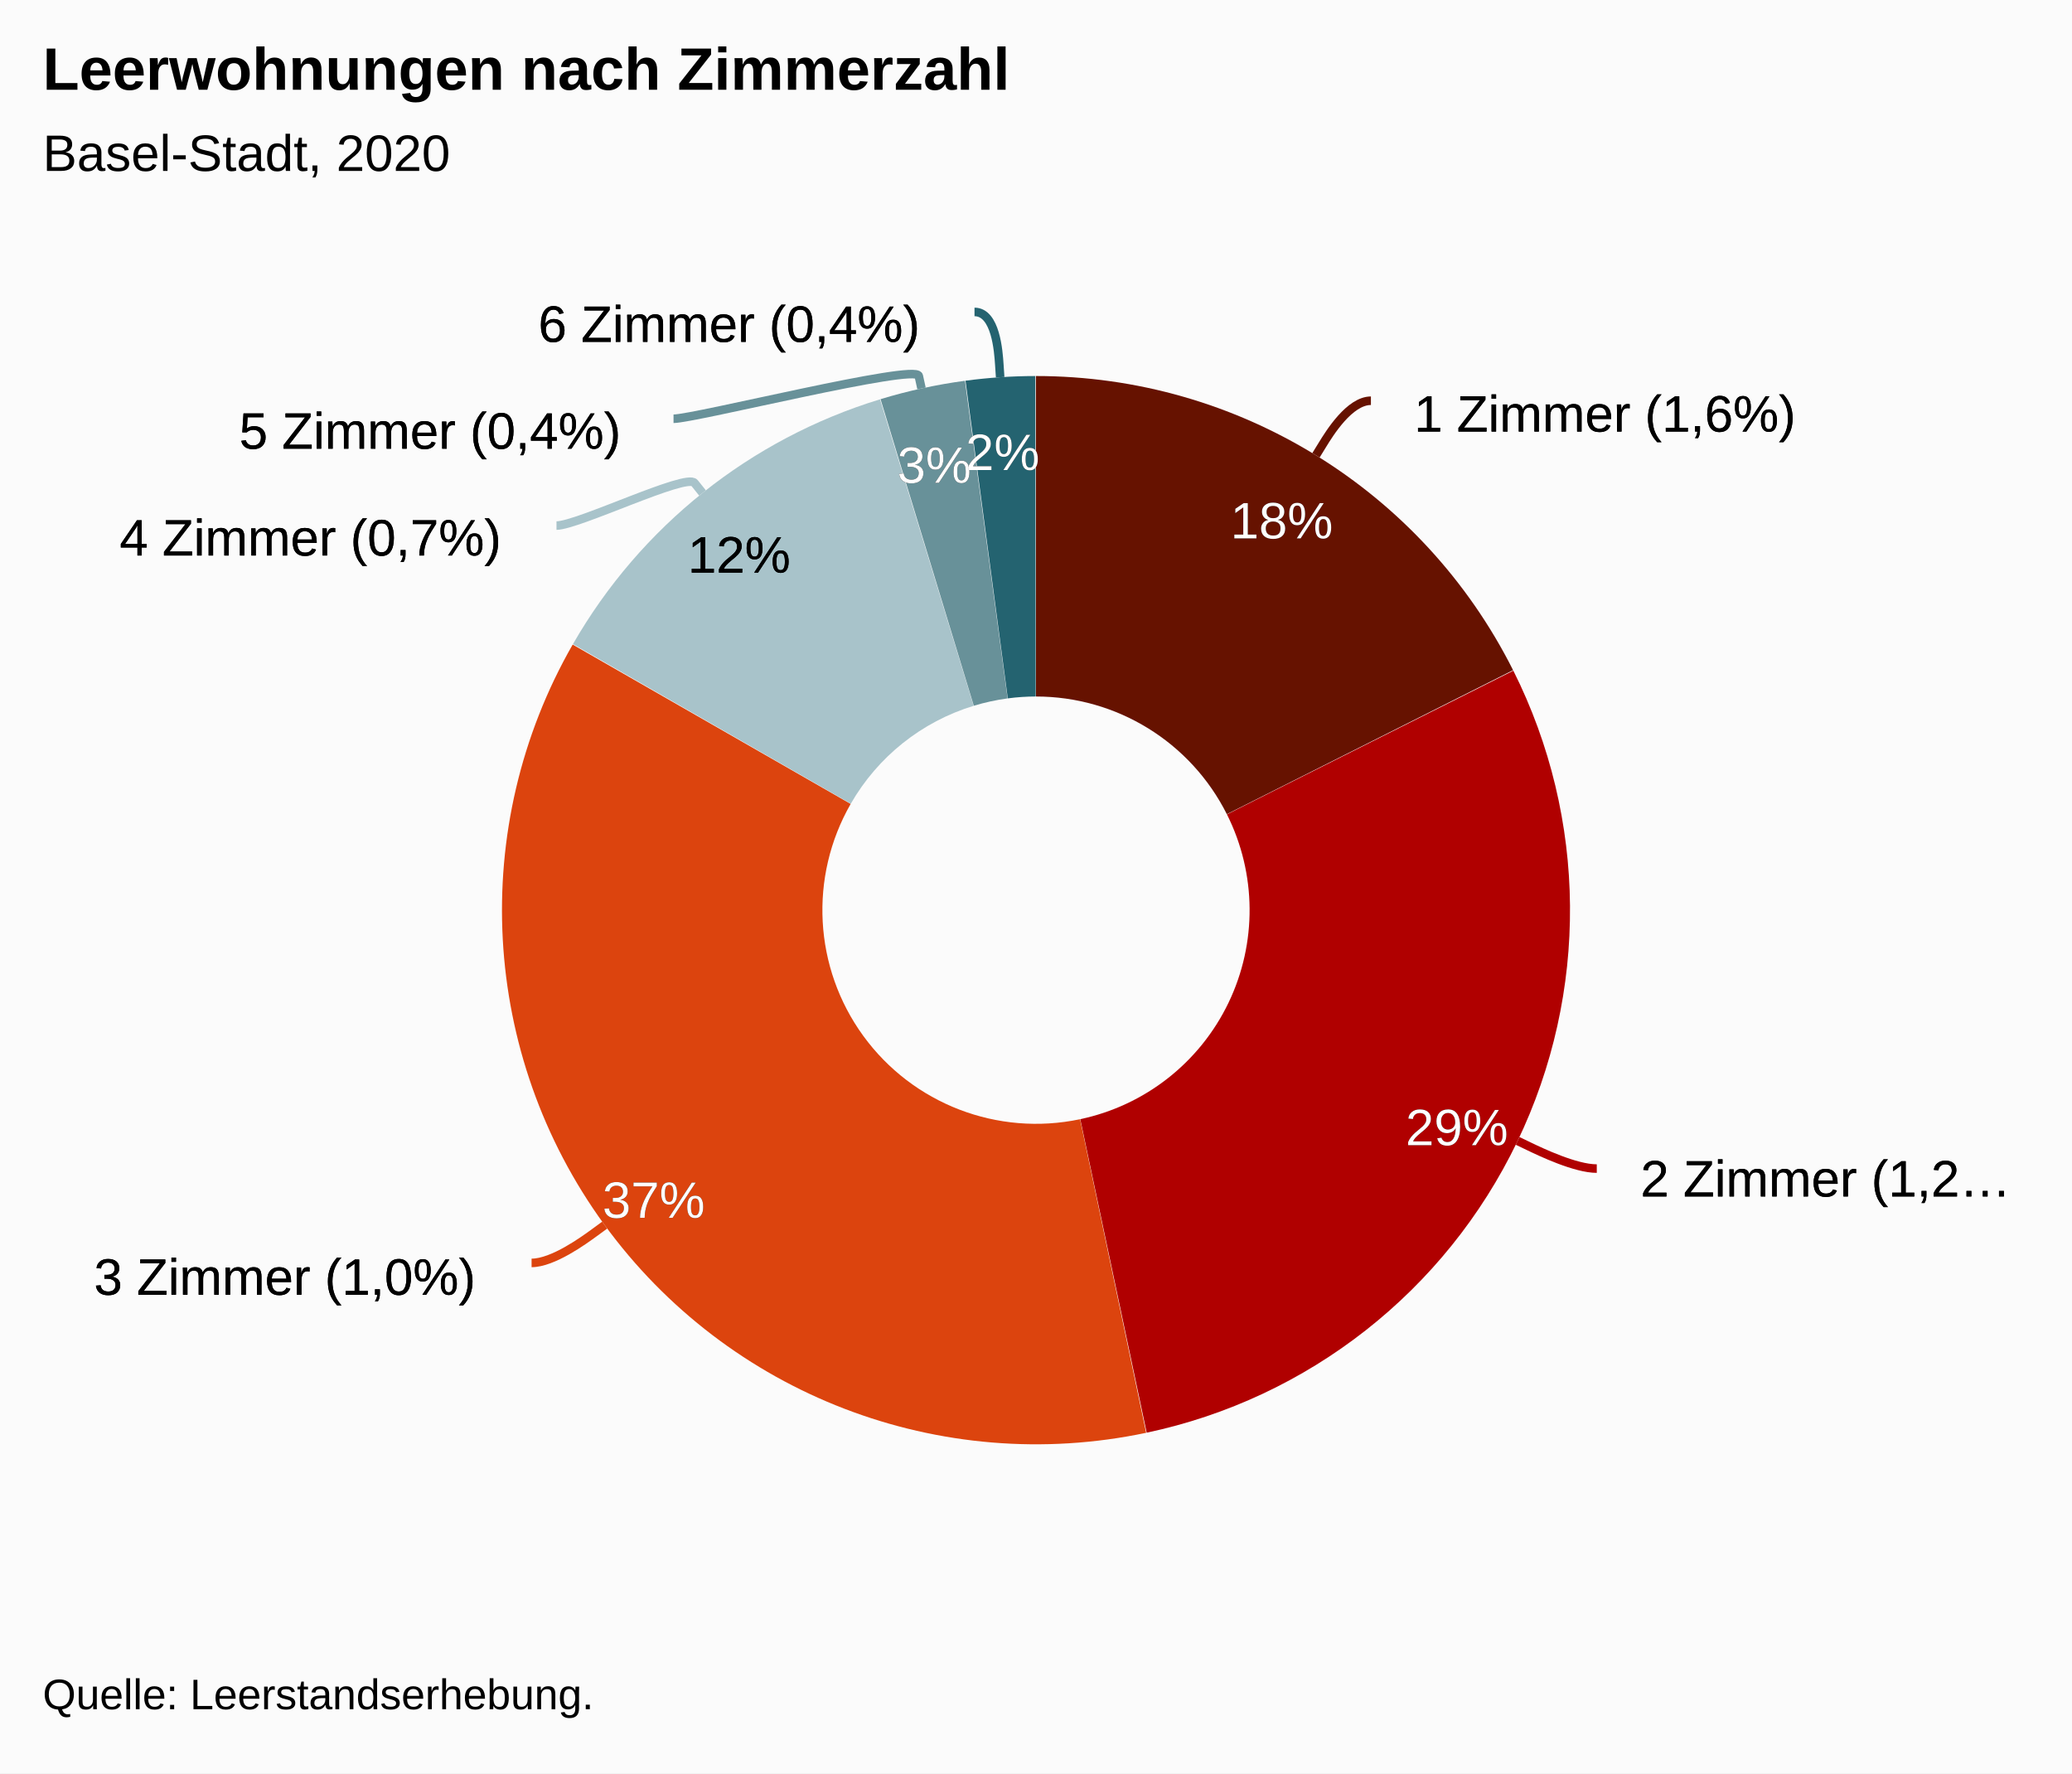
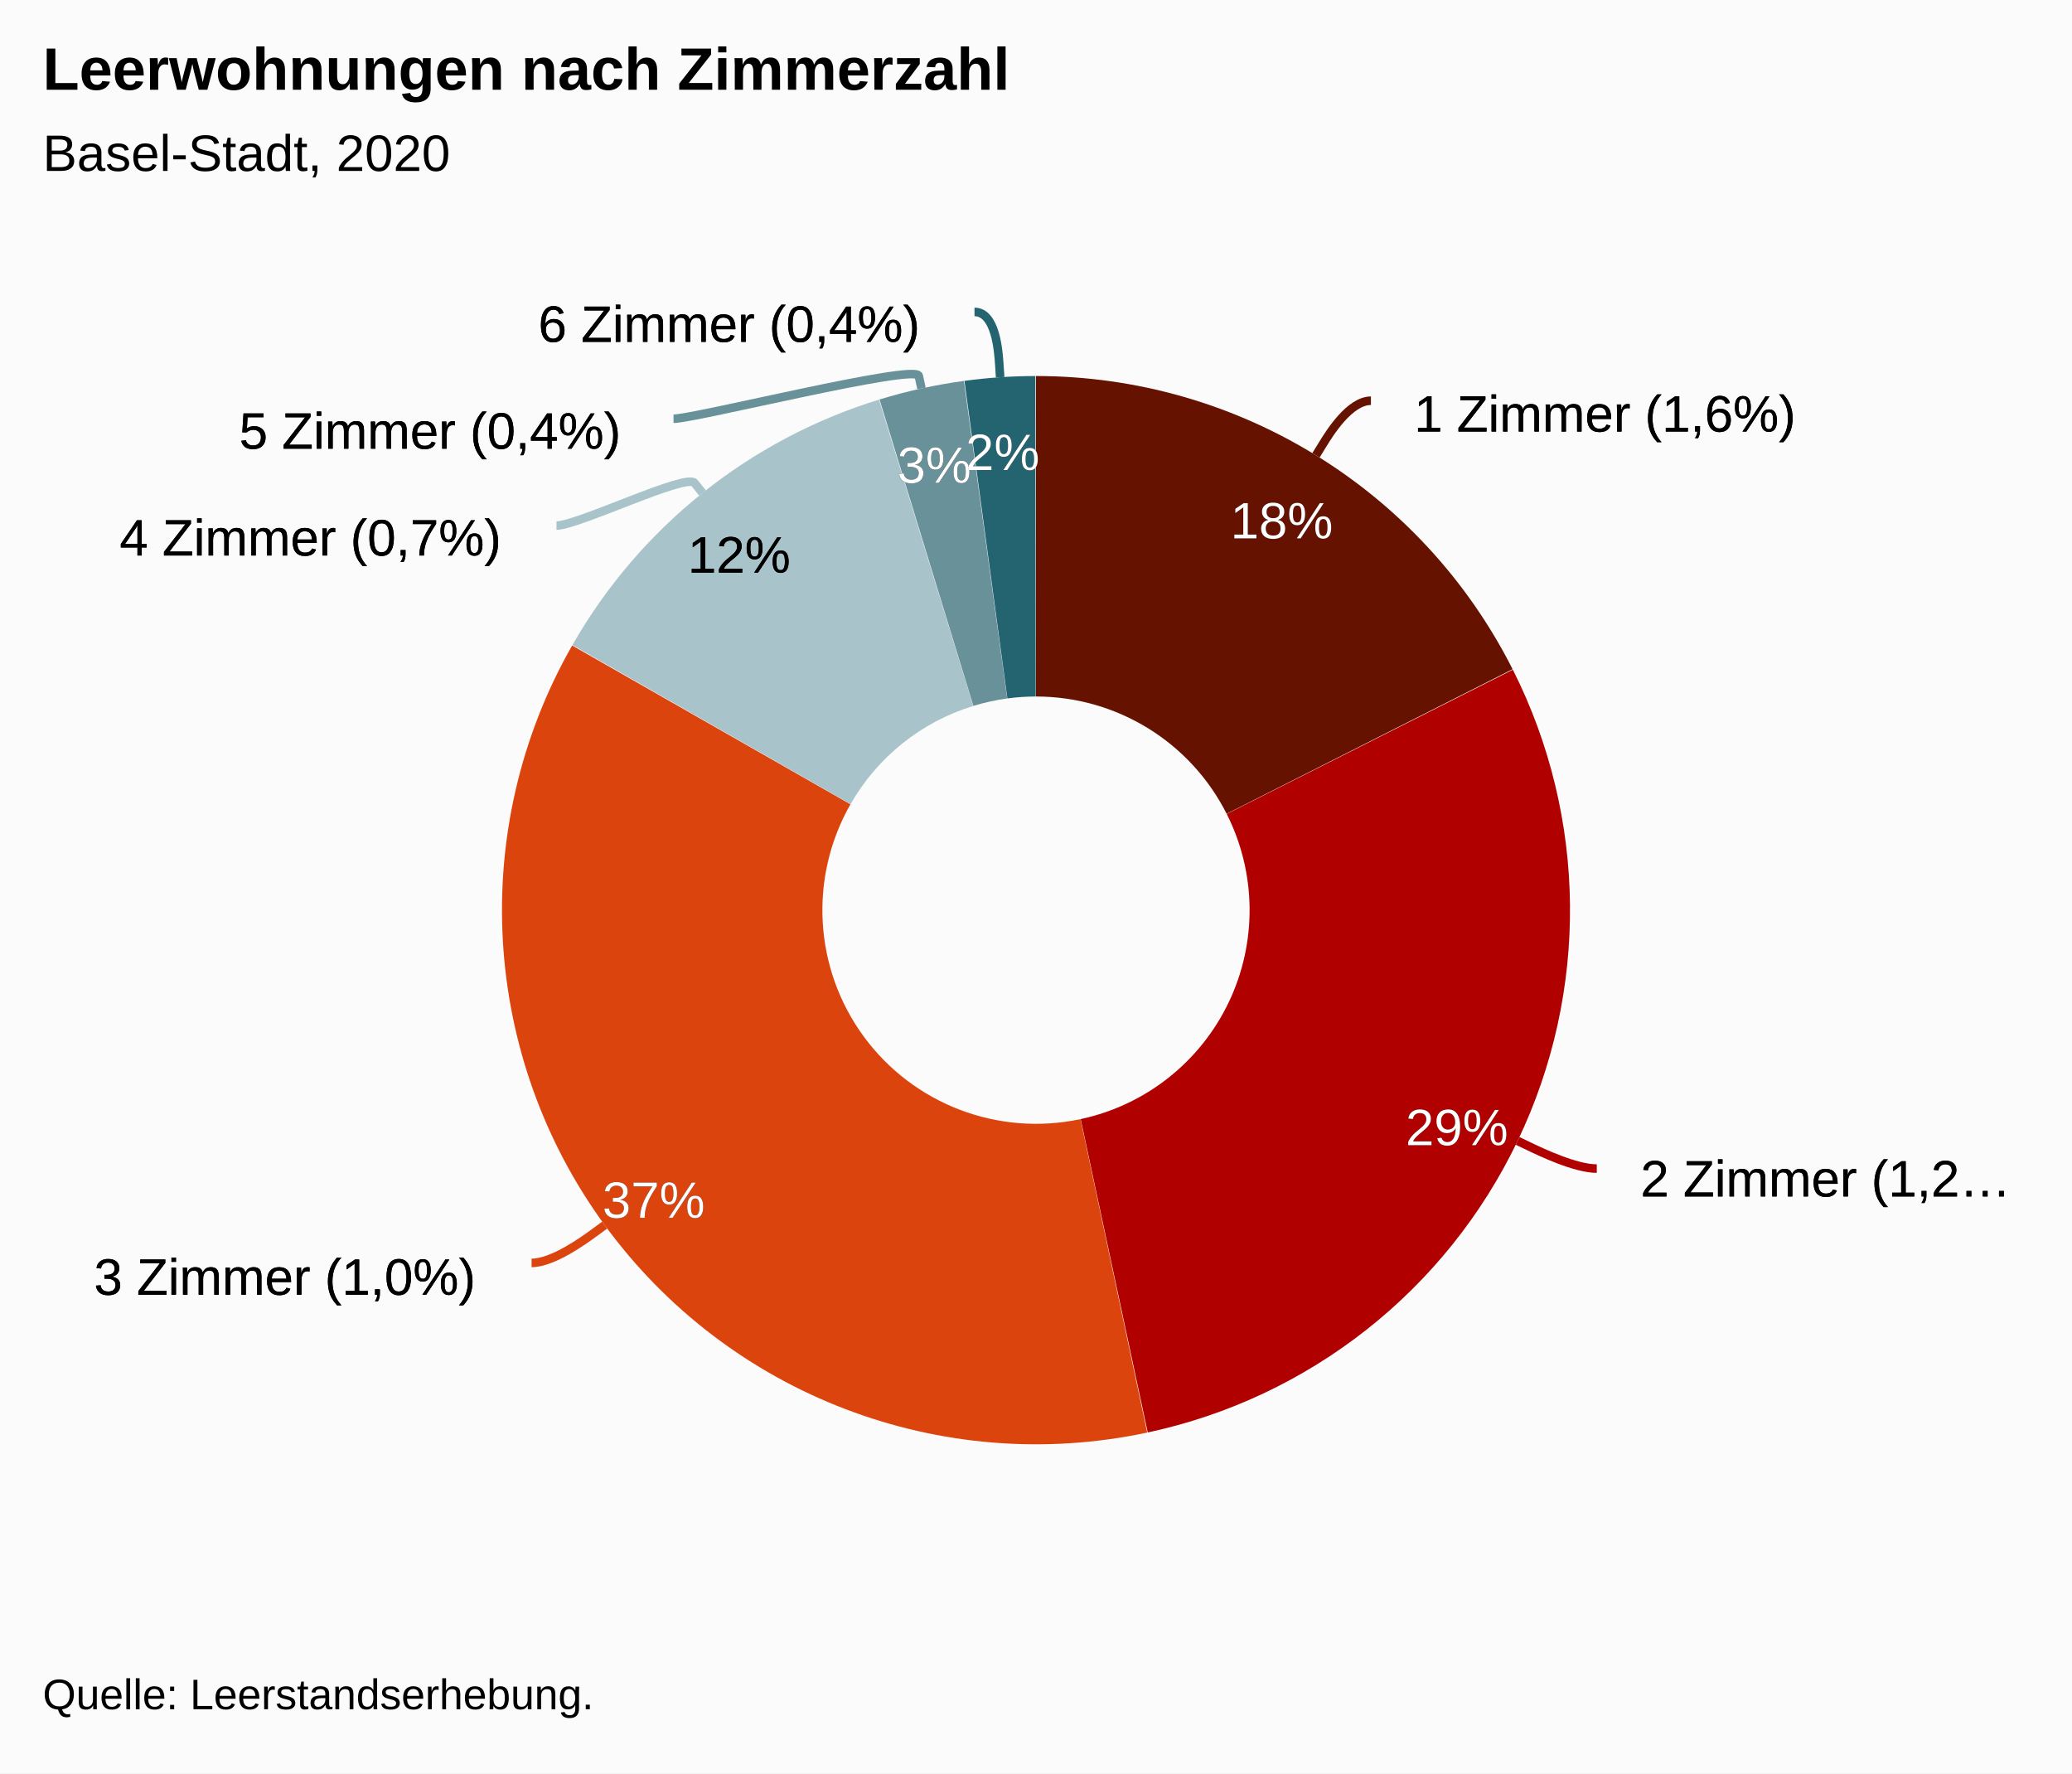
<svg xmlns="http://www.w3.org/2000/svg" version="1.1" class="highcharts-root" style="font-family:Arial;font-size:12px;" viewBox="0 0 485 415">
  <defs>
-     <clipPath id="highcharts-ywy447d-31-">
+     <clipPath id="highcharts-v1ngaqy-31-">
      <rect x="0" y="0" width="465" height="314" fill="none" />
    </clipPath>
  </defs>
  <rect fill="#fbfbfb" class="highcharts-background" x="0" y="0" width="485" height="415" rx="0" ry="0" />
  <rect fill="none" class="highcharts-plot-background" x="10" y="56" width="465" height="314" />
  <g class="highcharts-pane-group" data-z-index="0" />
  <rect fill="none" class="highcharts-plot-border" data-z-index="1" x="10" y="56" width="465" height="314" />
  <g class="highcharts-series-group" data-z-index="3">
    <g class="highcharts-series highcharts-series-0 highcharts-pie-series" data-z-index="0.1" opacity="1" transform="translate(10,56) scale(1 1)">
      <path fill="#661200" d="M 232.475 32 A 125 125 0 0 1 344.059 100.612 L 344.059 100.612 A 125 125 0 0 0 232.475 32 Z" transform="translate(0,0)" opacity="1" stroke-linejoin="round" class="highcharts-point highcharts-color-0" />
      <path fill="#B00000" d="M 344.115 100.724 A 125 125 0 0 1 258.655 279.233 L 258.655 279.233 A 125 125 0 0 0 344.115 100.724 Z" transform="translate(0,0)" opacity="1" stroke-linejoin="round" class="highcharts-point highcharts-color-1" />
      <path fill="#DC440E" d="M 258.533 279.259 A 125 125 0 0 1 123.924 95.063 L 123.924 95.063 A 125 125 0 0 0 258.533 279.259 Z" transform="translate(0,0)" opacity="1" stroke-linejoin="round" class="highcharts-point highcharts-color-2" />
      <path fill="#A8C3CA" d="M 123.986 94.954 A 125 125 0 0 1 195.752 37.524 L 195.752 37.524 A 125 125 0 0 0 123.986 94.954 Z" transform="translate(0,0)" opacity="1" stroke-linejoin="round" class="highcharts-point highcharts-color-3" />
      <path fill="#689199" d="M 195.872 37.487 A 125 125 0 0 1 215.628 33.144 L 215.628 33.144 A 125 125 0 0 0 195.872 37.487 Z" transform="translate(0,0)" opacity="1" stroke-linejoin="round" class="highcharts-point highcharts-color-4" />
      <path fill="#246370" d="M 215.752 33.127 A 125 125 0 0 1 232.326 32 L 232.326 32 A 125 125 0 0 0 215.752 33.127 Z" transform="translate(0,0)" opacity="1" stroke-linejoin="round" class="highcharts-point highcharts-color-5" />
    </g>
    <g class="highcharts-markers highcharts-series-0 highcharts-pie-series" data-z-index="0.1" opacity="1" transform="translate(10,56) scale(1 1)" />
    <g class="highcharts-series highcharts-series-1 highcharts-pie-series" data-z-index="0.1" opacity="1" transform="translate(10,56) scale(1 1)">
-       <path fill="#661200" d="M 232.475 32 A 125 125 0 0 1 344.172 100.835 L 277.169 134.534 A 50 50 0 0 0 232.49 107 Z" transform="translate(0,0)" opacity="1" stroke-linejoin="round" class="highcharts-point highcharts-color-0" />
-       <path fill="#B00000" d="M 344.228 100.947 A 125 125 0 0 1 258.41 279.285 L 242.864 205.914 A 50 50 0 0 0 277.191 134.579 Z" transform="translate(0,0)" opacity="1" stroke-linejoin="round" class="highcharts-point highcharts-color-1" />
-       <path fill="#DC440E" d="M 258.288 279.311 A 125 125 0 0 1 124.048 94.846 L 189.119 132.138 A 50 50 0 0 0 242.815 205.924 Z" transform="translate(0,0)" opacity="1" stroke-linejoin="round" class="highcharts-point highcharts-color-2" />
-       <path fill="#A8C3CA" d="M 124.11 94.737 A 125 125 0 0 1 195.991 37.45 L 217.897 109.18 A 50 50 0 0 0 189.144 132.095 Z" transform="translate(0,0)" opacity="1" stroke-linejoin="round" class="highcharts-point highcharts-color-3" />
-       <path fill="#689199" d="M 196.111 37.414 A 125 125 0 0 1 215.876 33.11 L 225.85 107.444 A 50 50 0 0 0 217.944 109.166 Z" transform="translate(0,0)" opacity="1" stroke-linejoin="round" class="highcharts-point highcharts-color-4" />
-       <path fill="#246370" d="M 216 33.094 A 125 125 0 0 1 232.326 32 L 232.431 107 A 50 50 0 0 0 225.9 107.438 Z" transform="translate(0,0)" opacity="1" stroke-linejoin="round" class="highcharts-point highcharts-color-5" />
+       <path fill="#661200" d="M 232.475 32 A 125 125 0 0 1 344.059 100.612 L 277.124 134.445 A 50 50 0 0 0 232.49 107 Z" transform="translate(0,0)" opacity="1" stroke-linejoin="round" class="highcharts-point highcharts-color-0" />
+       <path fill="#B00000" d="M 344.115 100.724 A 125 125 0 0 1 258.655 279.233 L 242.962 205.893 A 50 50 0 0 0 277.146 134.49 Z" transform="translate(0,0)" opacity="1" stroke-linejoin="round" class="highcharts-point highcharts-color-1" />
+       <path fill="#DC440E" d="M 258.533 279.259 A 125 125 0 0 1 123.924 95.063 L 189.07 132.225 A 50 50 0 0 0 242.913 205.904 Z" transform="translate(0,0)" opacity="1" stroke-linejoin="round" class="highcharts-point highcharts-color-2" />
+       <path fill="#A8C3CA" d="M 123.986 94.954 A 125 125 0 0 1 195.752 37.524 L 217.801 109.209 A 50 50 0 0 0 189.094 132.182 Z" transform="translate(0,0)" opacity="1" stroke-linejoin="round" class="highcharts-point highcharts-color-3" />
+       <path fill="#689199" d="M 195.872 37.487 A 125 125 0 0 1 215.628 33.144 L 225.751 107.458 A 50 50 0 0 0 217.849 109.195 Z" transform="translate(0,0)" opacity="1" stroke-linejoin="round" class="highcharts-point highcharts-color-4" />
+       <path fill="#246370" d="M 215.752 33.127 A 125 125 0 0 1 232.326 32 L 232.431 107 A 50 50 0 0 0 225.801 107.451 Z" transform="translate(0,0)" opacity="1" stroke-linejoin="round" class="highcharts-point highcharts-color-5" />
    </g>
    <g class="highcharts-markers highcharts-series-1 highcharts-pie-series" data-z-index="0.1" opacity="1" transform="translate(10,56) scale(1 1)" />
  </g>
  <text x="10" text-anchor="start" class="highcharts-title" data-z-index="4" style="color:#000000;font-size:14px;font-weight:bold;fill:#000000;" y="21">
    <tspan>Leerwohnungen nach Zimmerzahl</tspan>
  </text>
  <text x="10" text-anchor="start" class="highcharts-subtitle" data-z-index="4" style="color:#000000;font-size:12px;font-weight:normal;font-family:Arial;fill:#000000;" y="40">
    <tspan>Basel-Stadt, 2020</tspan>
  </text>
  <text x="10" text-anchor="start" class="highcharts-caption" data-z-index="4" style="color:#666666;fill:#666666;" y="382" />
  <g class="highcharts-data-labels highcharts-series-0 highcharts-pie-series" data-z-index="6" opacity="1" transform="translate(10,56) scale(1 1)">
    <path fill="none" class="highcharts-data-label-connector highcharts-color-0" stroke="#661200" stroke-width="2" d="M 310.894 37.78 C 305.894 37.78 301.175 45.444 299.603 47.999 L 298.03 50.554" />
    <path fill="none" class="highcharts-data-label-connector highcharts-color-1" stroke="#B00000" stroke-width="2" d="M 363.762 217.481 C 358.762 217.481 350.645 213.593 347.94 212.296 L 345.234 211" />
    <path fill="none" class="highcharts-data-label-connector highcharts-color-2" stroke="#DC440E" stroke-width="2" d="M 114.43 239.554 C 119.43 239.554 126.699 234.247 129.122 232.478 L 131.545 230.709" />
    <path fill="none" class="highcharts-data-label-connector highcharts-color-3" stroke="#A8C3CA" stroke-width="2" d="M 120.262 67 C 125.262 67 150.695 54.682 152.568 57.026 L 154.442 59.369" />
    <path fill="none" class="highcharts-data-label-connector highcharts-color-4" stroke="#689199" stroke-width="2" d="M 147.656 42 C 152.656 42 204.416 29.046 205.059 31.976 L 205.702 34.906" />
    <path fill="none" class="highcharts-data-label-connector highcharts-color-5" stroke="#246370" stroke-width="2" d="M 218.106 17 C 223.106 17 223.71 26.295 223.911 29.289 L 224.112 32.282" />
    <g class="highcharts-label highcharts-data-label highcharts-data-label-color-0" data-z-index="1" transform="translate(316,28)">
      <text x="5" data-z-index="1" y="17" style="color:black;cursor:true;font-size:12px;font-weight:normal;fill:black;">
        <tspan x="5" y="17" class="highcharts-text-outline" fill="black" stroke="black" stroke-width="0px" stroke-linejoin="round" style="">1 Zimmer (1,6%)</tspan>
        <tspan x="5" y="17">1 Zimmer (1,6%)</tspan>
      </text>
    </g>
    <g class="highcharts-label highcharts-data-label highcharts-data-label-color-1" data-z-index="1" transform="translate(369,207)">
      <text x="5" data-z-index="1" y="17" style="color:black;cursor:true;font-size:12px;font-weight:normal;fill:black;">
        <tspan x="5" y="17" class="highcharts-text-outline" fill="black" stroke="black" stroke-width="0px" stroke-linejoin="round" style="">2 Zimmer (1,2…</tspan>
        <tspan x="5" y="17">2 Zimmer (1,2…</tspan>
      </text>
    </g>
    <g class="highcharts-label highcharts-data-label highcharts-data-label-color-2" data-z-index="1" transform="translate(7,230)">
      <text x="5" data-z-index="1" y="17" style="color:black;cursor:true;font-size:12px;font-weight:normal;fill:black;">
        <tspan x="5" y="17" class="highcharts-text-outline" fill="black" stroke="black" stroke-width="0px" stroke-linejoin="round">3 Zimmer (1,0%)</tspan>
        <tspan x="5" y="17">3 Zimmer (1,0%)</tspan>
      </text>
    </g>
    <g class="highcharts-label highcharts-data-label highcharts-data-label-color-3" data-z-index="1" transform="translate(13,57)">
      <text x="5" data-z-index="1" y="17" style="color:black;cursor:true;font-size:12px;font-weight:normal;fill:black;">
        <tspan x="5" y="17" class="highcharts-text-outline" fill="black" stroke="black" stroke-width="0px" stroke-linejoin="round">4 Zimmer (0,7%)</tspan>
        <tspan x="5" y="17">4 Zimmer (0,7%)</tspan>
      </text>
    </g>
    <g class="highcharts-label highcharts-data-label highcharts-data-label-color-4" data-z-index="1" transform="translate(41,32)">
      <text x="5" data-z-index="1" y="17" style="color:black;cursor:true;font-size:12px;font-weight:normal;fill:black;">
        <tspan x="5" y="17" class="highcharts-text-outline" fill="black" stroke="black" stroke-width="0px" stroke-linejoin="round">5 Zimmer (0,4%)</tspan>
        <tspan x="5" y="17">5 Zimmer (0,4%)</tspan>
      </text>
    </g>
    <g class="highcharts-label highcharts-data-label highcharts-data-label-color-5" data-z-index="1" transform="translate(111,7)">
      <text x="5" data-z-index="1" y="17" style="color:black;cursor:true;font-size:12px;font-weight:normal;fill:black;">
        <tspan x="5" y="17" class="highcharts-text-outline" fill="black" stroke="black" stroke-width="0px" stroke-linejoin="round">6 Zimmer (0,4%)</tspan>
        <tspan x="5" y="17">6 Zimmer (0,4%)</tspan>
      </text>
    </g>
  </g>
  <g class="highcharts-data-labels highcharts-series-1 highcharts-pie-series" data-z-index="6" opacity="1" transform="translate(10,56) scale(1 1)">
    <g class="highcharts-label highcharts-data-label highcharts-data-label-color-0" data-z-index="1" transform="translate(273,53)">
      <text x="5" data-z-index="1" y="17" style="color:#FFFFFF;cursor:true;font-size:12px;font-weight:normal;fill:#FFFFFF;">
        <tspan x="5" y="17" class="highcharts-text-outline" fill="black" stroke="black" stroke-width="0px" stroke-linejoin="round" style="">18%</tspan>
        <tspan x="5" y="17">18%</tspan>
      </text>
    </g>
    <g class="highcharts-label highcharts-data-label highcharts-data-label-color-1" data-z-index="1" transform="translate(314,195)">
      <text x="5" data-z-index="1" y="17" style="color:#FFFFFF;cursor:true;font-size:12px;font-weight:normal;fill:#FFFFFF;">
        <tspan x="5" y="17" class="highcharts-text-outline" fill="black" stroke="black" stroke-width="0px" stroke-linejoin="round">29%</tspan>
        <tspan x="5" y="17">29%</tspan>
      </text>
    </g>
    <g class="highcharts-label highcharts-data-label highcharts-data-label-color-2" data-z-index="1" transform="translate(126,212)">
      <text x="5" data-z-index="1" y="17" style="color:#FFFFFF;cursor:true;font-size:12px;font-weight:normal;fill:#FFFFFF;">
        <tspan x="5" y="17" class="highcharts-text-outline" fill="black" stroke="black" stroke-width="0px" stroke-linejoin="round">37%</tspan>
        <tspan x="5" y="17">37%</tspan>
      </text>
    </g>
    <g class="highcharts-label highcharts-data-label highcharts-data-label-color-3" data-z-index="1" transform="translate(146,61)">
      <text x="5" data-z-index="1" y="17" style="color:#000000;cursor:true;font-size:12px;font-weight:normal;fill:#000000;">
        <tspan x="5" y="17" class="highcharts-text-outline" fill="black" stroke="black" stroke-width="0px" stroke-linejoin="round">12%</tspan>
        <tspan x="5" y="17">12%</tspan>
      </text>
    </g>
    <g class="highcharts-label highcharts-data-label highcharts-data-label-color-4" data-z-index="1" transform="translate(195,40)">
      <text x="5" data-z-index="1" y="17" style="color:#FFFFFF;cursor:true;font-size:12px;font-weight:normal;fill:#FFFFFF;">
        <tspan x="5" y="17" class="highcharts-text-outline" fill="black" stroke="black" stroke-width="0px" stroke-linejoin="round" style="">3%</tspan>
        <tspan x="5" y="17">3%</tspan>
      </text>
    </g>
    <g class="highcharts-label highcharts-data-label highcharts-data-label-color-5" data-z-index="1" transform="translate(211,37)">
      <text x="5" data-z-index="1" y="17" style="color:#FFFFFF;cursor:true;font-size:12px;font-weight:normal;fill:#FFFFFF;">
        <tspan x="5" y="17" class="highcharts-text-outline" fill="black" stroke="black" stroke-width="0px" stroke-linejoin="round">2%</tspan>
        <tspan x="5" y="17">2%</tspan>
      </text>
    </g>
  </g>
  <g class="highcharts-legend" data-z-index="7">
    <rect fill="none" class="highcharts-legend-box" rx="0" ry="0" x="0" y="0" width="8" height="8" visibility="hidden" />
    <g data-z-index="1">
      <g />
    </g>
  </g>
  <text x="10" class="highcharts-credits" text-anchor="start" data-z-index="8" style="cursor:default;color:#000000;font-size:10px;fill:#000000;" y="400">
    <tspan>Quelle: Leerstandserhebung.</tspan>
  </text>
</svg>
